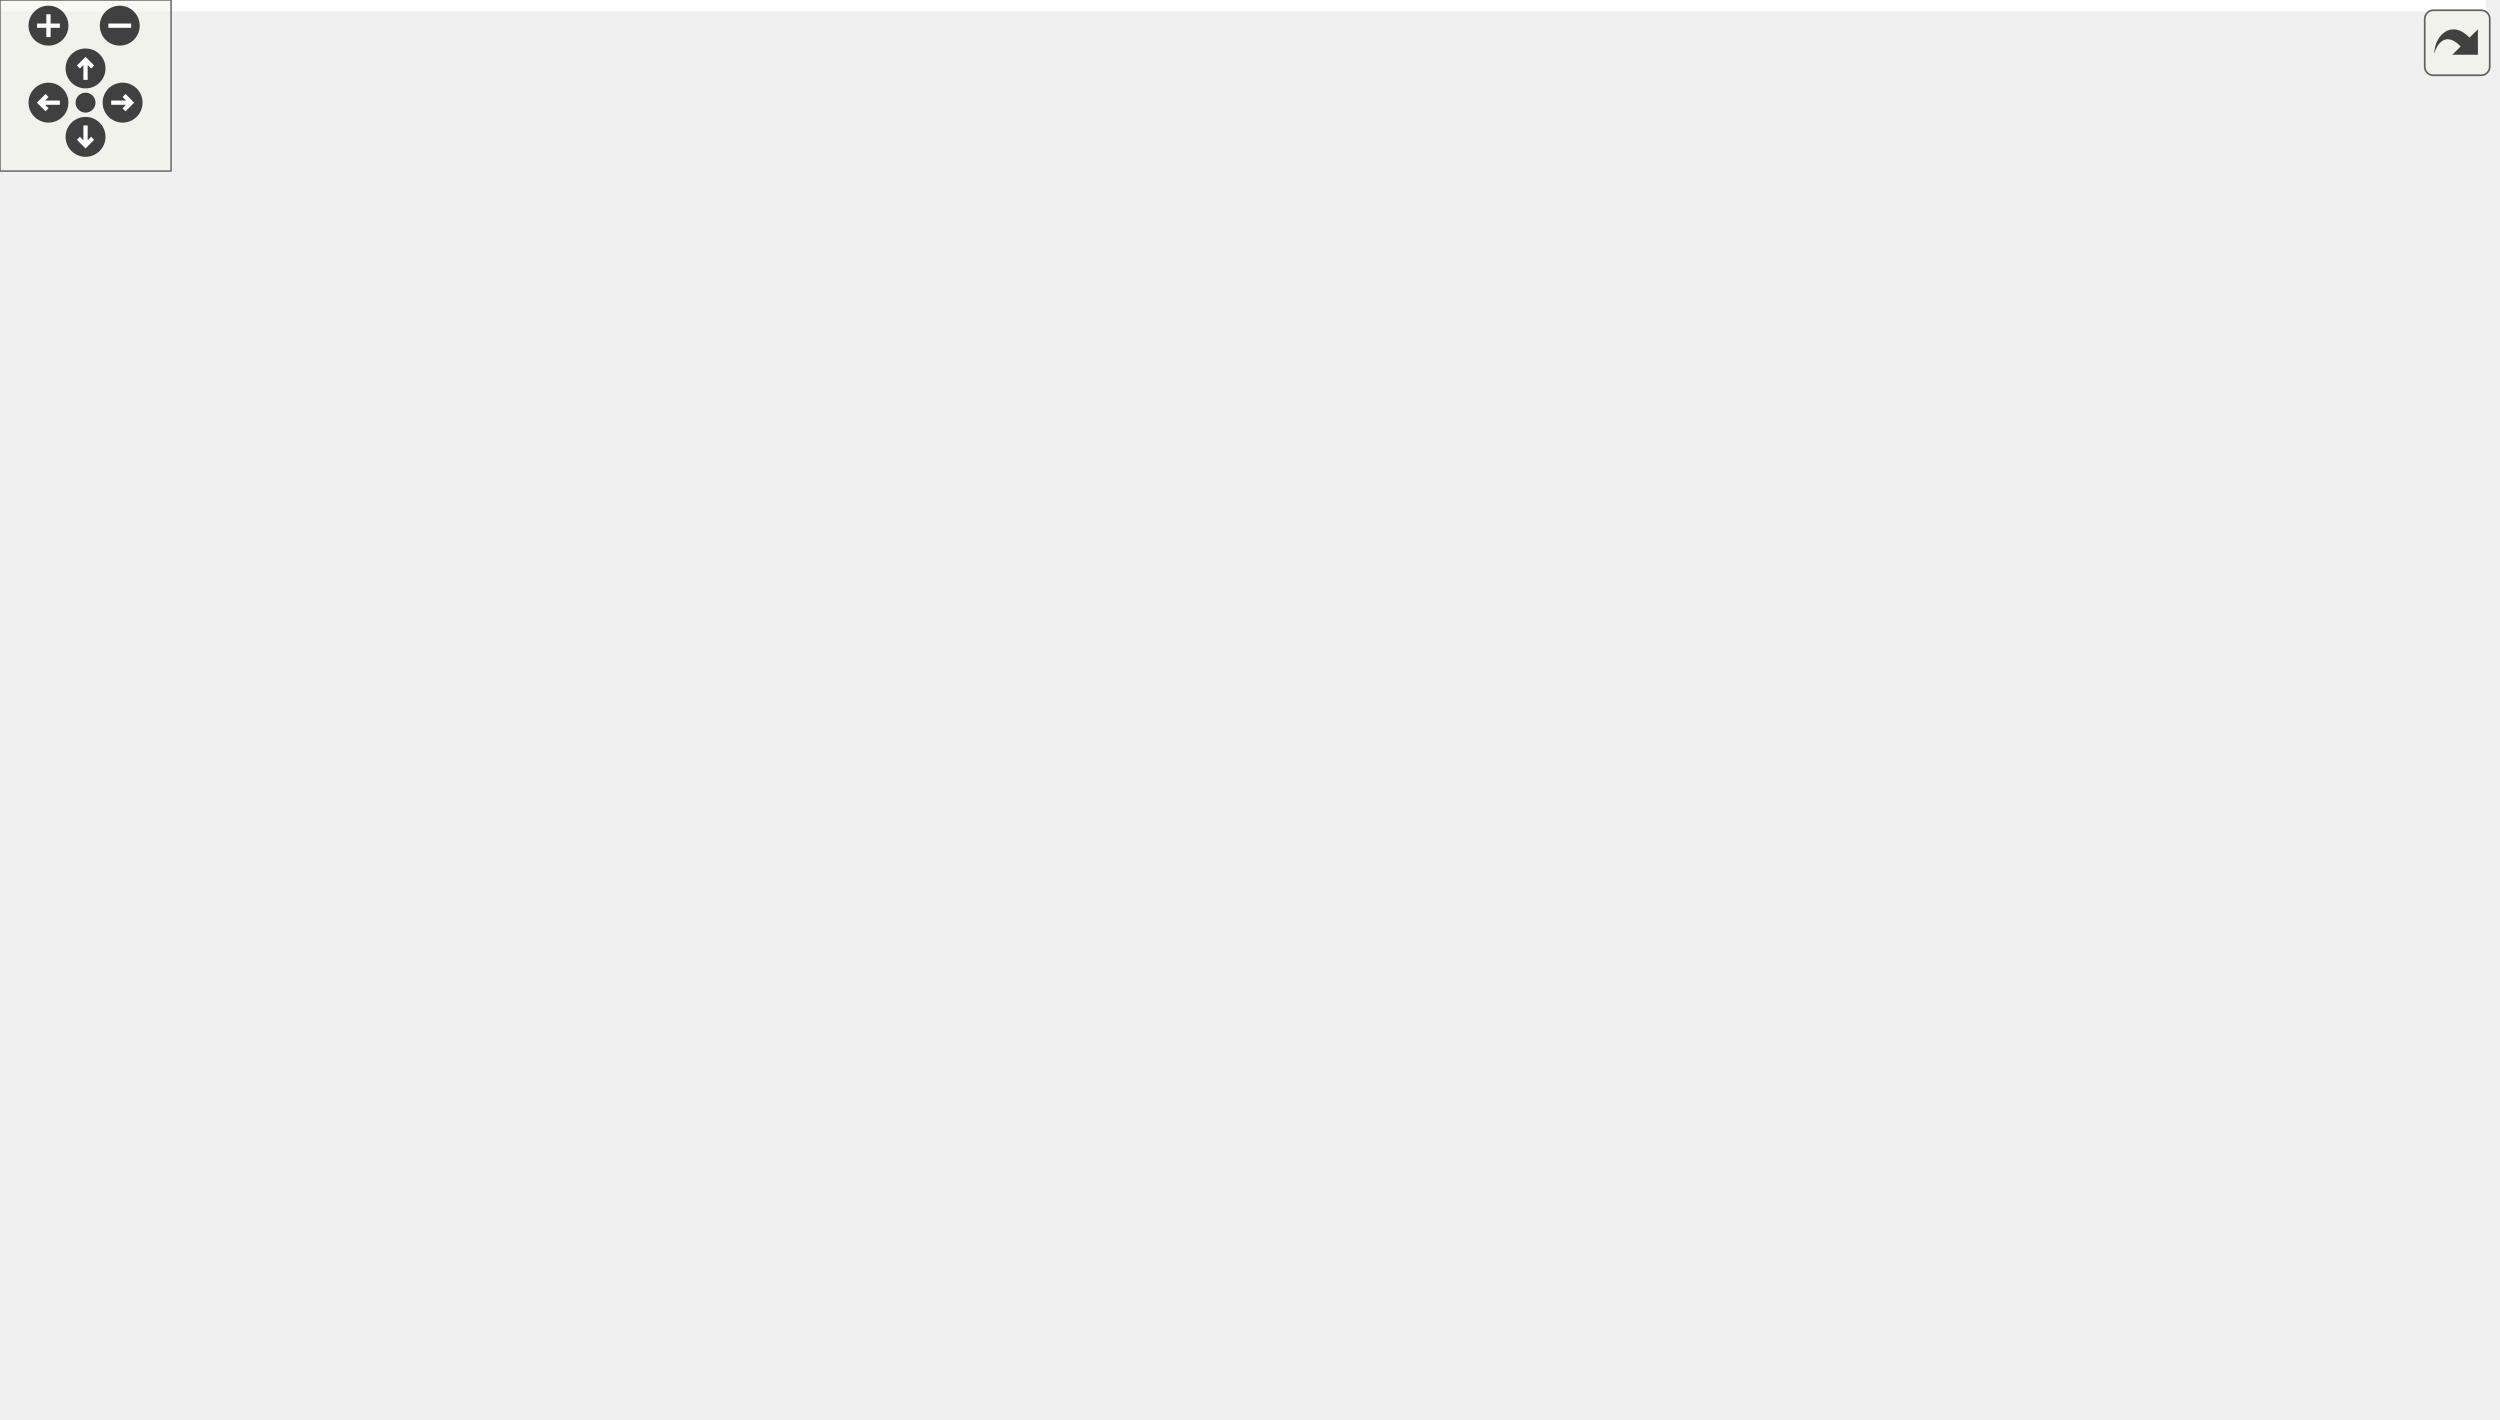
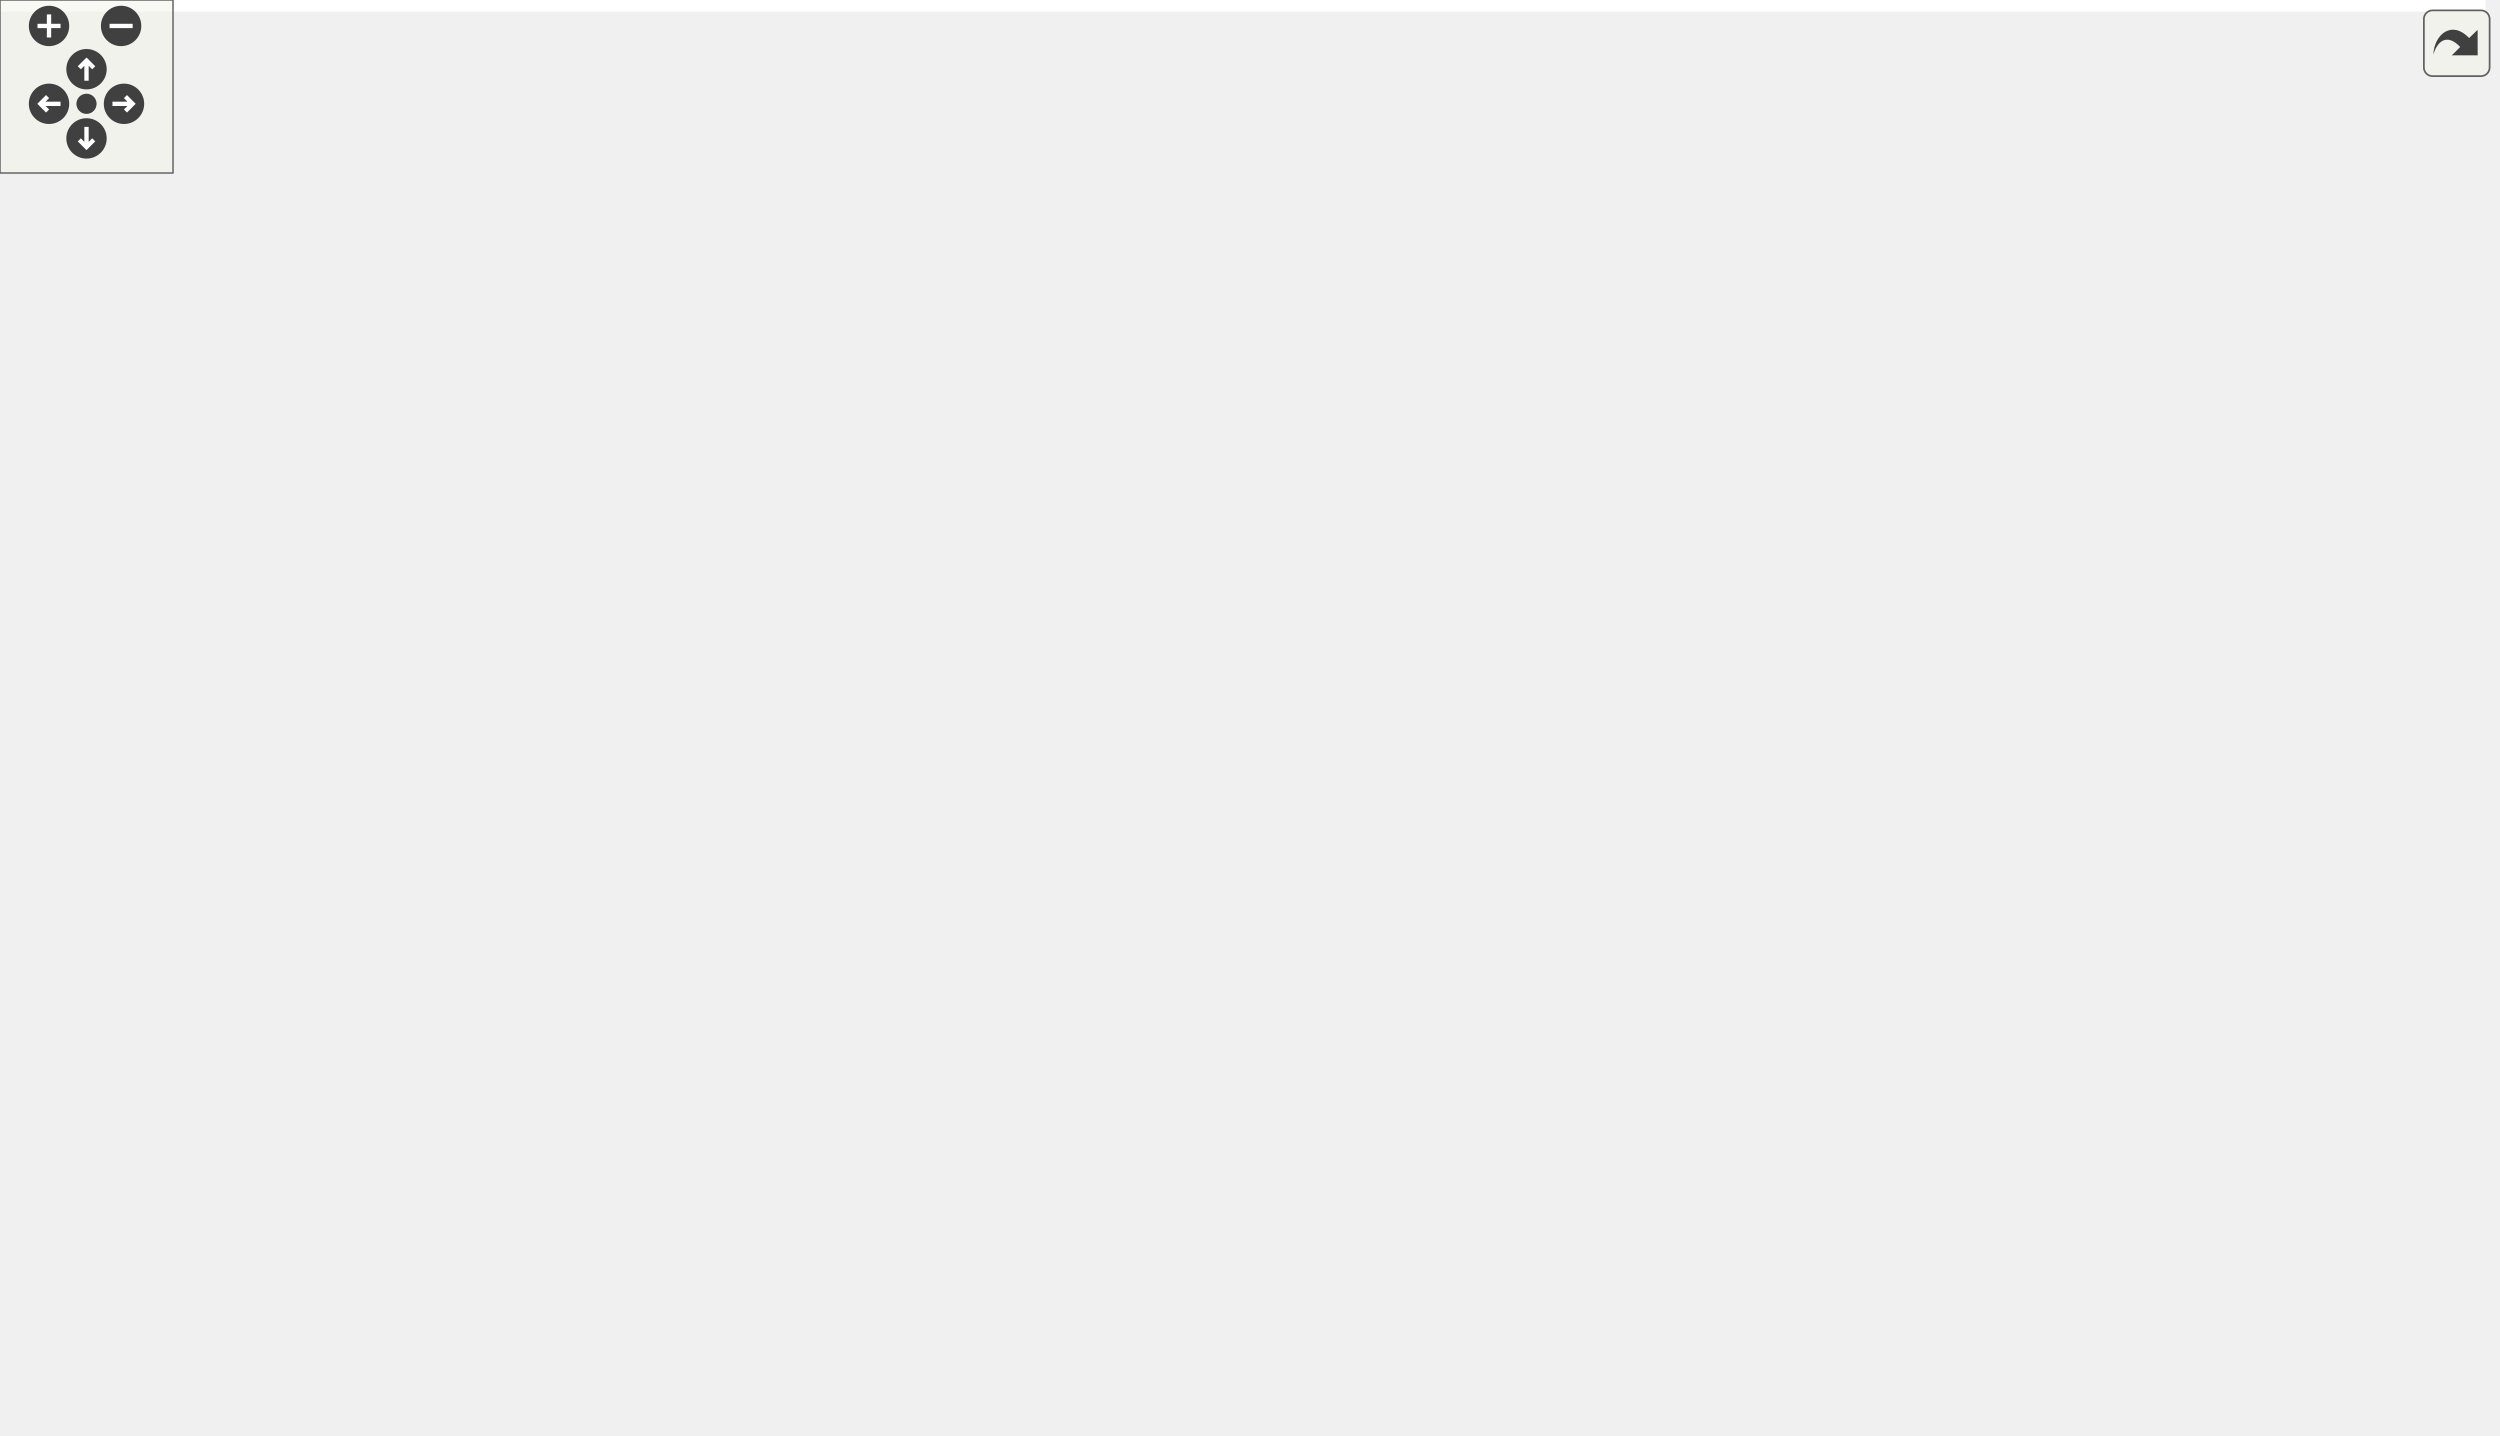
<svg xmlns="http://www.w3.org/2000/svg" xmlns:xlink="http://www.w3.org/1999/xlink" id="main" version="1.1" xml:space="preserve">
  <style type="text/css">
.edge:hover path { stroke: red; }
.edge:hover polygon { stroke: red; fill: red; }
</style>
  <defs>
    <circle id="rim" cx="0" cy="0" r="7" />
    <circle id="rim2" cx="0" cy="0" r="3.5" />
    <g id="zoomPlus">
      <use xlink:href="#rim" fill="#404040">
        <set attributeName="fill" to="#808080" begin="zoomplus.mouseover" end="zoomplus.mouseout" />
      </use>
      <path d="M-4,0h8M0,-4v8" fill="none" stroke="white" stroke-width="1.5" pointer-events="none" />
    </g>
    <g id="zoomMin">
      <use xlink:href="#rim" fill="#404040">
        <set attributeName="fill" to="#808080" begin="zoomminus.mouseover" end="zoomminus.mouseout" />
      </use>
      <path d="M-4,0h8" fill="none" stroke="white" stroke-width="1.5" pointer-events="none" />
    </g>
    <g id="dirArrow">
      <path fill="none" stroke="white" stroke-width="1.5" d="M0,-3.0v7 M-2.5,-0.5L0,-3.0L2.5,-0.5" />
    </g>
    <g id="resetDef">
      <use xlink:href="#rim2" fill="#404040">
        <set attributeName="fill" to="#808080" begin="reset.mouseover" end="reset.mouseout" />
      </use>
    </g>
  </defs>
  <svg id="graph" class="graph">
    <g id="viewport">
-       <polygon fill="#ffffff" stroke="transparent" points="-4,4 -4,-437 871.818,-437 871.818,4 -4,4" />
+       <polygon fill="#ffffff" stroke="transparent" points="-4,4 -4,-437 862,-437 862,4 -4,4" />
      <g id="node1" class="node">
        <g id="a_node1">
          <a xlink:title=" ">
-             <polygon fill="#bfbfbf" stroke="#000000" points="381.818,-402.5 381.818,-432.5 496.818,-432.5 496.818,-402.5 381.818,-402.5" />
-             <text text-anchor="start" x="389.818" y="-420.5" font-family="Helvetica,sans-Serif" font-size="10.00" fill="#000000">src/application_server</text>
-             <text text-anchor="middle" x="439.318" y="-409.5" font-family="Helvetica,sans-Serif" font-size="10.00" fill="#000000">/highlighter.h</text>
+             <polygon fill="#bfbfbf" stroke="#000000" points="524,-402.5 524,-432.5 639,-432.5 639,-402.5 524,-402.5" />
+             <text text-anchor="start" x="532" y="-420.5" font-family="Helvetica,sans-Serif" font-size="10.00" fill="#000000">src/application_server</text>
+             <text text-anchor="middle" x="581.5" y="-409.5" font-family="Helvetica,sans-Serif" font-size="10.00" fill="#000000">/highlighter.h</text>
          </a>
        </g>
      </g>
      <g id="node2" class="node">
        <g id="a_node2">
          <a xlink:href="player_8h.html" target="_top" xlink:title=" ">
-             <polygon fill="#ffffff" stroke="#000000" points="381.818,-335.5 381.818,-365.5 496.818,-365.5 496.818,-335.5 381.818,-335.5" />
-             <text text-anchor="start" x="389.818" y="-353.5" font-family="Helvetica,sans-Serif" font-size="10.00" fill="#000000">src/application_server</text>
-             <text text-anchor="middle" x="439.318" y="-342.5" font-family="Helvetica,sans-Serif" font-size="10.00" fill="#000000">/player.h</text>
+             <polygon fill="#ffffff" stroke="#000000" points="524,-335.5 524,-365.5 639,-365.5 639,-335.5 524,-335.5" />
+             <text text-anchor="start" x="532" y="-353.5" font-family="Helvetica,sans-Serif" font-size="10.00" fill="#000000">src/application_server</text>
+             <text text-anchor="middle" x="581.5" y="-342.5" font-family="Helvetica,sans-Serif" font-size="10.00" fill="#000000">/player.h</text>
          </a>
        </g>
      </g>
      <g id="edge1" class="edge">
-         <path fill="none" stroke="#191970" d="M439.318,-392.025C439.318,-383.128 439.318,-373.429 439.318,-365.643" />
-         <polygon fill="#191970" stroke="#191970" points="435.818,-392.297 439.318,-402.297 442.818,-392.297 435.818,-392.297" />
+         <path fill="none" stroke="#191970" d="M581.5,-392.025C581.5,-383.128 581.5,-373.429 581.5,-365.643" />
+         <polygon fill="#191970" stroke="#191970" points="578,-392.297 581.5,-402.297 585,-392.297 578,-392.297" />
      </g>
      <g id="node3" class="node">
        <g id="a_node3">
          <a xlink:href="scene_8h.html" target="_top" xlink:title=" ">
-             <polygon fill="#ffffff" stroke="#000000" points="295.818,-268.5 295.818,-298.5 410.818,-298.5 410.818,-268.5 295.818,-268.5" />
-             <text text-anchor="start" x="303.818" y="-286.5" font-family="Helvetica,sans-Serif" font-size="10.00" fill="#000000">src/application_server</text>
-             <text text-anchor="middle" x="353.318" y="-275.5" font-family="Helvetica,sans-Serif" font-size="10.00" fill="#000000">/scene.h</text>
-           </a>
-         </g>
-       </g>
-       <g id="edge28" class="edge">
-         <path fill="none" stroke="#191970" d="M402.863,-396.491C391.542,-388.314 380.026,-378.001 372.318,-366 358.975,-345.224 354.962,-316.186 353.78,-298.678" />
-         <polygon fill="#191970" stroke="#191970" points="401.181,-399.58 411.415,-402.32 405.123,-393.796 401.181,-399.58" />
+             <polygon fill="#ffffff" stroke="#000000" points="438,-268.5 438,-298.5 553,-298.5 553,-268.5 438,-268.5" />
+             <text text-anchor="start" x="446" y="-286.5" font-family="Helvetica,sans-Serif" font-size="10.00" fill="#000000">src/application_server</text>
+             <text text-anchor="middle" x="495.5" y="-275.5" font-family="Helvetica,sans-Serif" font-size="10.00" fill="#000000">/scene.h</text>
+           </a>
+         </g>
+       </g>
+       <g id="edge29" class="edge">
+         <path fill="none" stroke="#191970" d="M545.044,-396.491C533.724,-388.314 522.208,-378.001 514.5,-366 501.156,-345.224 497.144,-316.186 495.962,-298.678" />
+         <polygon fill="#191970" stroke="#191970" points="543.362,-399.58 553.597,-402.32 547.304,-393.796 543.362,-399.58" />
      </g>
      <g id="node20" class="node">
        <g id="a_node20">
          <a xlink:href="highlighter_8cpp.html" target="_top" xlink:title=" ">
-             <polygon fill="#ffffff" stroke="#000000" points="514.818,-335.5 514.818,-365.5 629.818,-365.5 629.818,-335.5 514.818,-335.5" />
-             <text text-anchor="start" x="522.818" y="-353.5" font-family="Helvetica,sans-Serif" font-size="10.00" fill="#000000">src/application_server</text>
-             <text text-anchor="middle" x="572.318" y="-342.5" font-family="Helvetica,sans-Serif" font-size="10.00" fill="#000000">/highlighter.cpp</text>
-           </a>
-         </g>
-       </g>
-       <g id="edge29" class="edge">
-         <path fill="none" stroke="#191970" d="M478.2,-397.913C498.583,-387.645 523.176,-375.256 542.11,-365.718" />
-         <polygon fill="#191970" stroke="#191970" points="476.522,-394.839 469.166,-402.464 479.672,-401.091 476.522,-394.839" />
+             <polygon fill="#ffffff" stroke="#000000" points="657,-335.5 657,-365.5 772,-365.5 772,-335.5 657,-335.5" />
+             <text text-anchor="start" x="665" y="-353.5" font-family="Helvetica,sans-Serif" font-size="10.00" fill="#000000">src/application_server</text>
+             <text text-anchor="middle" x="714.5" y="-342.5" font-family="Helvetica,sans-Serif" font-size="10.00" fill="#000000">/highlighter.cpp</text>
+           </a>
+         </g>
+       </g>
+       <g id="edge30" class="edge">
+         <path fill="none" stroke="#191970" d="M620.381,-397.913C640.764,-387.645 665.357,-375.256 684.292,-365.718" />
+         <polygon fill="#191970" stroke="#191970" points="618.704,-394.839 611.348,-402.464 621.853,-401.091 618.704,-394.839" />
      </g>
      <g id="edge2" class="edge">
-         <path fill="none" stroke="#191970" d="M411.804,-329.064C399.088,-319.158 384.287,-307.627 372.756,-298.643" />
-         <polygon fill="#191970" stroke="#191970" points="409.764,-331.912 419.804,-335.297 414.066,-326.39 409.764,-331.912" />
+         <path fill="none" stroke="#191970" d="M553.986,-329.064C541.27,-319.158 526.468,-307.627 514.938,-298.643" />
+         <polygon fill="#191970" stroke="#191970" points="551.946,-331.912 561.985,-335.297 556.248,-326.39 551.946,-331.912" />
      </g>
      <g id="node19" class="node">
        <g id="a_node19">
          <a xlink:href="player_8cpp.html" target="_top" xlink:title=" ">
-             <polygon fill="#ffffff" stroke="#000000" points="428.818,-268.5 428.818,-298.5 543.818,-298.5 543.818,-268.5 428.818,-268.5" />
-             <text text-anchor="start" x="436.818" y="-286.5" font-family="Helvetica,sans-Serif" font-size="10.00" fill="#000000">src/application_server</text>
-             <text text-anchor="middle" x="486.318" y="-275.5" font-family="Helvetica,sans-Serif" font-size="10.00" fill="#000000">/player.cpp</text>
-           </a>
-         </g>
-       </g>
-       <g id="edge27" class="edge">
-         <path fill="none" stroke="#191970" d="M455.76,-327.063C462.375,-317.632 469.814,-307.028 475.696,-298.643" />
-         <polygon fill="#191970" stroke="#191970" points="452.861,-325.1 449.983,-335.297 458.592,-329.12 452.861,-325.1" />
+             <polygon fill="#ffffff" stroke="#000000" points="571,-268.5 571,-298.5 686,-298.5 686,-268.5 571,-268.5" />
+             <text text-anchor="start" x="579" y="-286.5" font-family="Helvetica,sans-Serif" font-size="10.00" fill="#000000">src/application_server</text>
+             <text text-anchor="middle" x="628.5" y="-275.5" font-family="Helvetica,sans-Serif" font-size="10.00" fill="#000000">/player.cpp</text>
+           </a>
+         </g>
+       </g>
+       <g id="edge28" class="edge">
+         <path fill="none" stroke="#191970" d="M597.941,-327.063C604.557,-317.632 611.995,-307.028 617.877,-298.643" />
+         <polygon fill="#191970" stroke="#191970" points="595.043,-325.1 592.165,-335.297 600.773,-329.12 595.043,-325.1" />
      </g>
      <g id="node4" class="node">
        <g id="a_node4">
          <a xlink:href="client_8h.html" target="_top" xlink:title=" ">
-             <polygon fill="#ffffff" stroke="#000000" points="29.818,-134.5 29.818,-164.5 144.818,-164.5 144.818,-134.5 29.818,-134.5" />
-             <text text-anchor="start" x="37.818" y="-152.5" font-family="Helvetica,sans-Serif" font-size="10.00" fill="#000000">src/application_server</text>
-             <text text-anchor="middle" x="87.318" y="-141.5" font-family="Helvetica,sans-Serif" font-size="10.00" fill="#000000">/client.h</text>
+             <polygon fill="#ffffff" stroke="#000000" points="305,-134.5 305,-164.5 420,-164.5 420,-134.5 305,-134.5" />
+             <text text-anchor="start" x="313" y="-152.5" font-family="Helvetica,sans-Serif" font-size="10.00" fill="#000000">src/application_server</text>
+             <text text-anchor="middle" x="362.5" y="-141.5" font-family="Helvetica,sans-Serif" font-size="10.00" fill="#000000">/client.h</text>
          </a>
        </g>
      </g>
      <g id="edge3" class="edge">
-         <path fill="none" stroke="#191970" d="M314.132,-263.759C260.515,-236.749 165.456,-188.863 117.205,-164.556" />
-         <polygon fill="#191970" stroke="#191970" points="312.816,-267.016 323.322,-268.389 315.966,-260.764 312.816,-267.016" />
-       </g>
-       <g id="node7" class="node">
-         <g id="a_node7">
+         <path fill="none" stroke="#191970" d="M473.371,-261.204C446.27,-233.9 401.089,-188.379 377.647,-164.761" />
+         <polygon fill="#191970" stroke="#191970" points="470.973,-263.757 480.502,-268.389 475.941,-258.826 470.973,-263.757" />
+       </g>
+       <g id="node6" class="node">
+         <g id="a_node6">
+           <a xlink:href="gameloop_8h.html" target="_top" xlink:title=" ">
+             <polygon fill="#ffffff" stroke="#000000" points="0,-67.5 0,-97.5 115,-97.5 115,-67.5 0,-67.5" />
+             <text text-anchor="start" x="8" y="-85.5" font-family="Helvetica,sans-Serif" font-size="10.00" fill="#000000">src/application_server</text>
+             <text text-anchor="middle" x="57.5" y="-74.5" font-family="Helvetica,sans-Serif" font-size="10.00" fill="#000000">/gameloop.h</text>
+           </a>
+         </g>
+       </g>
+       <g id="edge19" class="edge">
+         <path fill="none" stroke="#191970" d="M427.772,-272.905C378.07,-264.255 309.277,-250.448 250.5,-232 177.725,-209.159 146.439,-218.93 92.5,-165 73.686,-146.189 64.39,-115.698 60.291,-97.524" />
+         <polygon fill="#191970" stroke="#191970" points="427.315,-276.377 437.763,-274.619 428.498,-269.478 427.315,-276.377" />
+       </g>
+       <g id="node8" class="node">
+         <g id="a_node8">
          <a xlink:href="main_8cpp.html" target="_top" xlink:title=" ">
-             <polygon fill="#ffffff" stroke="#000000" points="381.818,-.5 381.818,-30.5 496.818,-30.5 496.818,-.5 381.818,-.5" />
-             <text text-anchor="start" x="389.818" y="-18.5" font-family="Helvetica,sans-Serif" font-size="10.00" fill="#000000">src/application_server</text>
-             <text text-anchor="middle" x="439.318" y="-7.5" font-family="Helvetica,sans-Serif" font-size="10.00" fill="#000000">/main.cpp</text>
-           </a>
-         </g>
-       </g>
-       <g id="edge20" class="edge">
-         <path fill="none" stroke="#191970" d="M285.701,-269.222C197.534,-249.053 50.916,-209.662 20.318,-165 -4.298,-129.068 -8.54,-99.623 20.318,-67 43.87,-40.376 272.349,-24.529 381.638,-18.414" />
-         <polygon fill="#191970" stroke="#191970" points="285.099,-272.674 295.624,-271.467 286.643,-265.846 285.099,-272.674" />
-       </g>
-       <g id="node9" class="node">
-         <g id="a_node9">
+             <polygon fill="#ffffff" stroke="#000000" points="438,-.5 438,-30.5 553,-30.5 553,-.5 438,-.5" />
+             <text text-anchor="start" x="446" y="-18.5" font-family="Helvetica,sans-Serif" font-size="10.00" fill="#000000">src/application_server</text>
+             <text text-anchor="middle" x="495.5" y="-7.5" font-family="Helvetica,sans-Serif" font-size="10.00" fill="#000000">/main.cpp</text>
+           </a>
+         </g>
+       </g>
+       <g id="edge21" class="edge">
+         <path fill="none" stroke="#191970" d="M513.538,-259.771C529.703,-236.902 552.251,-200.615 561.5,-165 572.448,-122.843 580.605,-106.142 561.5,-67 553.913,-51.457 539.119,-39.236 525.457,-30.608" />
+         <polygon fill="#191970" stroke="#191970" points="510.511,-257.983 507.483,-268.136 516.182,-262.087 510.511,-257.983" />
+       </g>
+       <g id="node11" class="node">
+         <g id="a_node11">
          <a xlink:href="view_8h.html" target="_top" xlink:title=" ">
-             <polygon fill="#ffffff" stroke="#000000" points="295.818,-201.5 295.818,-231.5 410.818,-231.5 410.818,-201.5 295.818,-201.5" />
-             <text text-anchor="start" x="303.818" y="-219.5" font-family="Helvetica,sans-Serif" font-size="10.00" fill="#000000">src/application_server</text>
-             <text text-anchor="middle" x="353.318" y="-208.5" font-family="Helvetica,sans-Serif" font-size="10.00" fill="#000000">/view.h</text>
-           </a>
-         </g>
-       </g>
-       <g id="edge8" class="edge">
-         <path fill="none" stroke="#191970" d="M353.318,-258.025C353.318,-249.128 353.318,-239.429 353.318,-231.643" />
-         <polygon fill="#191970" stroke="#191970" points="349.818,-258.297 353.318,-268.297 356.818,-258.297 349.818,-258.297" />
-       </g>
-       <g id="node10" class="node">
-         <g id="a_node10">
-           <a xlink:href="gameloop_8h.html" target="_top" xlink:title=" ">
-             <polygon fill="#ffffff" stroke="#000000" points="467.818,-134.5 467.818,-164.5 582.818,-164.5 582.818,-134.5 467.818,-134.5" />
-             <text text-anchor="start" x="475.818" y="-152.5" font-family="Helvetica,sans-Serif" font-size="10.00" fill="#000000">src/application_server</text>
-             <text text-anchor="middle" x="525.318" y="-141.5" font-family="Helvetica,sans-Serif" font-size="10.00" fill="#000000">/gameloop.h</text>
-           </a>
-         </g>
-       </g>
-       <g id="edge18" class="edge">
-         <path fill="none" stroke="#191970" d="M380.623,-262.228C415.607,-234.973 475.374,-188.41 505.993,-164.556" />
-         <polygon fill="#191970" stroke="#191970" points="378.452,-259.482 372.715,-268.389 382.754,-265.004 378.452,-259.482" />
+             <polygon fill="#ffffff" stroke="#000000" points="260,-201.5 260,-231.5 375,-231.5 375,-201.5 260,-201.5" />
+             <text text-anchor="start" x="268" y="-219.5" font-family="Helvetica,sans-Serif" font-size="10.00" fill="#000000">src/application_server</text>
+             <text text-anchor="middle" x="317.5" y="-208.5" font-family="Helvetica,sans-Serif" font-size="10.00" fill="#000000">/view.h</text>
+           </a>
+         </g>
+       </g>
+       <g id="edge11" class="edge">
+         <path fill="none" stroke="#191970" d="M445.992,-264.865C418.129,-254.377 383.789,-241.452 357.621,-231.602" />
+         <polygon fill="#191970" stroke="#191970" points="444.961,-268.217 455.553,-268.464 447.427,-261.665 444.961,-268.217" />
      </g>
      <g id="node12" class="node">
        <g id="a_node12">
          <a xlink:href="menubar_8h.html" target="_top" xlink:title=" ">
-             <polygon fill="#ffffff" stroke="#000000" points="162.818,-134.5 162.818,-164.5 277.818,-164.5 277.818,-134.5 162.818,-134.5" />
-             <text text-anchor="start" x="170.818" y="-152.5" font-family="Helvetica,sans-Serif" font-size="10.00" fill="#000000">src/application_server</text>
-             <text text-anchor="middle" x="220.318" y="-141.5" font-family="Helvetica,sans-Serif" font-size="10.00" fill="#000000">/menubar.h</text>
-           </a>
-         </g>
-       </g>
-       <g id="edge19" class="edge">
-         <path fill="none" stroke="#191970" d="M322.505,-262.246C310.668,-253.472 297.36,-242.829 286.318,-232 264.45,-210.551 243.026,-181.978 230.774,-164.704" />
-         <polygon fill="#191970" stroke="#191970" points="320.663,-265.234 330.81,-268.281 324.777,-259.571 320.663,-265.234" />
+             <polygon fill="#ffffff" stroke="#000000" points="438,-134.5 438,-164.5 553,-164.5 553,-134.5 438,-134.5" />
+             <text text-anchor="start" x="446" y="-152.5" font-family="Helvetica,sans-Serif" font-size="10.00" fill="#000000">src/application_server</text>
+             <text text-anchor="middle" x="495.5" y="-141.5" font-family="Helvetica,sans-Serif" font-size="10.00" fill="#000000">/menubar.h</text>
+           </a>
+         </g>
+       </g>
+       <g id="edge20" class="edge">
+         <path fill="none" stroke="#191970" d="M495.5,-258.341C495.5,-230.813 495.5,-187.571 495.5,-164.761" />
+         <polygon fill="#191970" stroke="#191970" points="492,-258.389 495.5,-268.389 499,-258.389 492,-258.389" />
      </g>
      <g id="node14" class="node">
        <g id="a_node14">
          <a xlink:href="minimap_8h.html" target="_top" xlink:title=" ">
-             <polygon fill="#ffffff" stroke="#000000" points="564.818,-201.5 564.818,-231.5 679.818,-231.5 679.818,-201.5 564.818,-201.5" />
-             <text text-anchor="start" x="572.818" y="-219.5" font-family="Helvetica,sans-Serif" font-size="10.00" fill="#000000">src/application_server</text>
-             <text text-anchor="middle" x="622.318" y="-208.5" font-family="Helvetica,sans-Serif" font-size="10.00" fill="#000000">/minimap.h</text>
-           </a>
-         </g>
-       </g>
-       <g id="edge21" class="edge">
-         <path fill="none" stroke="#191970" d="M420.848,-266.68C465.175,-255.64 522.534,-241.353 564.707,-230.849" />
-         <polygon fill="#191970" stroke="#191970" points="419.883,-263.314 411.026,-269.127 421.575,-270.106 419.883,-263.314" />
+             <polygon fill="#ffffff" stroke="#000000" points="610,-201.5 610,-231.5 725,-231.5 725,-201.5 610,-201.5" />
+             <text text-anchor="start" x="618" y="-219.5" font-family="Helvetica,sans-Serif" font-size="10.00" fill="#000000">src/application_server</text>
+             <text text-anchor="middle" x="667.5" y="-208.5" font-family="Helvetica,sans-Serif" font-size="10.00" fill="#000000">/minimap.h</text>
+           </a>
+         </g>
+       </g>
+       <g id="edge22" class="edge">
+         <path fill="none" stroke="#191970" d="M543.692,-264.728C570.552,-254.264 603.556,-241.408 628.731,-231.602" />
+         <polygon fill="#191970" stroke="#191970" points="542.148,-261.573 534.1,-268.464 544.689,-268.095 542.148,-261.573" />
      </g>
      <g id="node18" class="node">
        <g id="a_node18">
          <a xlink:href="scene_8cpp.html" target="_top" xlink:title=" ">
-             <polygon fill="#ffffff" stroke="#000000" points="697.818,-201.5 697.818,-231.5 812.818,-231.5 812.818,-201.5 697.818,-201.5" />
-             <text text-anchor="start" x="705.818" y="-219.5" font-family="Helvetica,sans-Serif" font-size="10.00" fill="#000000">src/application_server</text>
-             <text text-anchor="middle" x="755.318" y="-208.5" font-family="Helvetica,sans-Serif" font-size="10.00" fill="#000000">/scene.cpp</text>
-           </a>
-         </g>
-       </g>
-       <g id="edge26" class="edge">
-         <path fill="none" stroke="#191970" d="M420.701,-267.85C539.683,-246.557 572.779,-253.048 688.318,-232 691.372,-231.444 694.497,-230.84 697.647,-230.206" />
-         <polygon fill="#191970" stroke="#191970" points="420.055,-264.41 410.842,-269.642 421.307,-271.297 420.055,-264.41" />
+             <polygon fill="#ffffff" stroke="#000000" points="743,-201.5 743,-231.5 858,-231.5 858,-201.5 743,-201.5" />
+             <text text-anchor="start" x="751" y="-219.5" font-family="Helvetica,sans-Serif" font-size="10.00" fill="#000000">src/application_server</text>
+             <text text-anchor="middle" x="800.5" y="-208.5" font-family="Helvetica,sans-Serif" font-size="10.00" fill="#000000">/scene.cpp</text>
+           </a>
+         </g>
+       </g>
+       <g id="edge27" class="edge">
+         <path fill="none" stroke="#191970" d="M563.172,-267.657C639.438,-250.86 660.356,-248.113 733.5,-232 736.532,-231.332 739.638,-230.64 742.774,-229.936" />
+         <polygon fill="#191970" stroke="#191970" points="562.082,-264.314 553.074,-269.892 563.594,-271.149 562.082,-264.314" />
      </g>
      <g id="node5" class="node">
        <g id="a_node5">
          <a xlink:href="client_8cpp.html" target="_top" xlink:title=" ">
-             <polygon fill="#ffffff" stroke="#000000" points="29.818,-67.5 29.818,-97.5 144.818,-97.5 144.818,-67.5 29.818,-67.5" />
-             <text text-anchor="start" x="37.818" y="-85.5" font-family="Helvetica,sans-Serif" font-size="10.00" fill="#000000">src/application_server</text>
-             <text text-anchor="middle" x="87.318" y="-74.5" font-family="Helvetica,sans-Serif" font-size="10.00" fill="#000000">/client.cpp</text>
+             <polygon fill="#ffffff" stroke="#000000" points="172,-67.5 172,-97.5 287,-97.5 287,-67.5 172,-67.5" />
+             <text text-anchor="start" x="180" y="-85.5" font-family="Helvetica,sans-Serif" font-size="10.00" fill="#000000">src/application_server</text>
+             <text text-anchor="middle" x="229.5" y="-74.5" font-family="Helvetica,sans-Serif" font-size="10.00" fill="#000000">/client.cpp</text>
          </a>
        </g>
      </g>
      <g id="edge4" class="edge">
-         <path fill="none" stroke="#191970" d="M87.318,-124.025C87.318,-115.128 87.318,-105.429 87.318,-97.643" />
-         <polygon fill="#191970" stroke="#191970" points="83.819,-124.297 87.318,-134.297 90.819,-124.297 83.819,-124.297" />
-       </g>
-       <g id="node6" class="node">
-         <g id="a_node6">
+         <path fill="none" stroke="#191970" d="M323.619,-129.913C303.236,-119.645 278.643,-107.256 259.708,-97.718" />
+         <polygon fill="#191970" stroke="#191970" points="322.147,-133.091 332.652,-134.464 325.296,-126.839 322.147,-133.091" />
+       </g>
+       <g id="edge5" class="edge">
+         <path fill="none" stroke="#191970" d="M294.824,-133.865C227.466,-118.827 161.23,-104.569 115.262,-94.758" />
+         <polygon fill="#191970" stroke="#191970" points="294.245,-137.322 304.768,-136.089 295.773,-130.491 294.245,-137.322" />
+       </g>
+       <g id="node9" class="node">
+         <g id="a_node9">
          <a xlink:href="main_8h.html" target="_top" xlink:title=" ">
-             <polygon fill="#ffffff" stroke="#000000" points="162.818,-67.5 162.818,-97.5 277.818,-97.5 277.818,-67.5 162.818,-67.5" />
-             <text text-anchor="start" x="170.818" y="-85.5" font-family="Helvetica,sans-Serif" font-size="10.00" fill="#000000">src/application_server</text>
-             <text text-anchor="middle" x="220.318" y="-74.5" font-family="Helvetica,sans-Serif" font-size="10.00" fill="#000000">/main.h</text>
-           </a>
-         </g>
-       </g>
-       <g id="edge5" class="edge">
-         <path fill="none" stroke="#191970" d="M126.2,-129.913C146.583,-119.645 171.176,-107.256 190.11,-97.718" />
-         <polygon fill="#191970" stroke="#191970" points="124.522,-126.839 117.166,-134.464 127.672,-133.091 124.522,-126.839" />
-       </g>
-       <g id="node8" class="node">
-         <g id="a_node8">
+             <polygon fill="#ffffff" stroke="#000000" points="438,-67.5 438,-97.5 553,-97.5 553,-67.5 438,-67.5" />
+             <text text-anchor="start" x="446" y="-85.5" font-family="Helvetica,sans-Serif" font-size="10.00" fill="#000000">src/application_server</text>
+             <text text-anchor="middle" x="495.5" y="-74.5" font-family="Helvetica,sans-Serif" font-size="10.00" fill="#000000">/main.h</text>
+           </a>
+         </g>
+       </g>
+       <g id="edge8" class="edge">
+         <path fill="none" stroke="#191970" d="M401.381,-129.913C421.764,-119.645 446.357,-107.256 465.292,-97.718" />
+         <polygon fill="#191970" stroke="#191970" points="399.704,-126.839 392.348,-134.464 402.853,-133.091 399.704,-126.839" />
+       </g>
+       <g id="node10" class="node">
+         <g id="a_node10">
          <a xlink:href="menubar_8cpp.html" target="_top" xlink:title=" ">
-             <polygon fill="#ffffff" stroke="#000000" points="295.818,-67.5 295.818,-97.5 410.818,-97.5 410.818,-67.5 295.818,-67.5" />
-             <text text-anchor="start" x="303.818" y="-85.5" font-family="Helvetica,sans-Serif" font-size="10.00" fill="#000000">src/application_server</text>
-             <text text-anchor="middle" x="353.318" y="-74.5" font-family="Helvetica,sans-Serif" font-size="10.00" fill="#000000">/menubar.cpp</text>
-           </a>
-         </g>
+             <polygon fill="#ffffff" stroke="#000000" points="305,-67.5 305,-97.5 420,-97.5 420,-67.5 305,-67.5" />
+             <text text-anchor="start" x="313" y="-85.5" font-family="Helvetica,sans-Serif" font-size="10.00" fill="#000000">src/application_server</text>
+             <text text-anchor="middle" x="362.5" y="-74.5" font-family="Helvetica,sans-Serif" font-size="10.00" fill="#000000">/menubar.cpp</text>
+           </a>
+         </g>
+       </g>
+       <g id="edge10" class="edge">
+         <path fill="none" stroke="#191970" d="M362.5,-124.025C362.5,-115.128 362.5,-105.429 362.5,-97.643" />
+         <polygon fill="#191970" stroke="#191970" points="359,-124.297 362.5,-134.297 366,-124.297 359,-124.297" />
+       </g>
+       <g id="node7" class="node">
+         <g id="a_node7">
+           <a xlink:href="gameloop_8cpp.html" target="_top" xlink:title=" ">
+             <polygon fill="#ffffff" stroke="#000000" points="0,-.5 0,-30.5 115,-30.5 115,-.5 0,-.5" />
+             <text text-anchor="start" x="8" y="-18.5" font-family="Helvetica,sans-Serif" font-size="10.00" fill="#000000">src/application_server</text>
+             <text text-anchor="middle" x="57.5" y="-7.5" font-family="Helvetica,sans-Serif" font-size="10.00" fill="#000000">/gameloop.cpp</text>
+           </a>
+         </g>
+       </g>
+       <g id="edge6" class="edge">
+         <path fill="none" stroke="#191970" d="M57.5,-57.025C57.5,-48.128 57.5,-38.429 57.5,-30.643" />
+         <polygon fill="#191970" stroke="#191970" points="54,-57.297 57.5,-67.297 61,-57.297 54,-57.297" />
      </g>
      <g id="edge7" class="edge">
-         <path fill="none" stroke="#191970" d="M154.961,-132.462C198.45,-121.508 254.346,-107.429 295.713,-97.01" />
-         <polygon fill="#191970" stroke="#191970" points="153.879,-129.125 145.036,-134.962 155.589,-135.913 153.879,-129.125" />
-       </g>
-       <g id="edge6" class="edge">
-         <path fill="none" stroke="#191970" d="M279.441,-64.412C314.031,-53.83 357.198,-40.623 389.956,-30.602" />
-         <polygon fill="#191970" stroke="#191970" points="278.005,-61.191 269.466,-67.464 280.053,-67.885 278.005,-61.191" />
+         <path fill="none" stroke="#191970" d="M125.091,-67.8C126.573,-67.526 128.044,-67.259 129.5,-67 238.007,-47.712 365.658,-31.124 437.926,-22.295" />
+         <polygon fill="#191970" stroke="#191970" points="124.359,-64.376 115.196,-69.696 125.676,-71.251 124.359,-64.376" />
      </g>
      <g id="edge9" class="edge">
-         <path fill="none" stroke="#191970" d="M285.676,-199.462C242.187,-188.508 186.29,-174.429 144.924,-164.01" />
-         <polygon fill="#191970" stroke="#191970" points="285.048,-202.913 295.6,-201.962 286.758,-196.125 285.048,-202.913" />
-       </g>
-       <g id="edge16" class="edge">
-         <path fill="none" stroke="#191970" d="M390.157,-195.586C401.265,-187.463 412.348,-177.157 419.318,-165 444.326,-121.383 443.072,-59.098 440.882,-30.681" />
-         <polygon fill="#191970" stroke="#191970" points="387.993,-192.826 381.725,-201.368 391.952,-198.599 387.993,-192.826" />
-       </g>
-       <g id="edge10" class="edge">
-         <path fill="none" stroke="#191970" d="M401.511,-197.727C428.371,-187.264 461.374,-174.408 486.55,-164.602" />
-         <polygon fill="#191970" stroke="#191970" points="399.966,-194.573 391.919,-201.464 402.507,-201.095 399.966,-194.573" />
+         <path fill="none" stroke="#191970" d="M495.5,-57.025C495.5,-48.128 495.5,-38.429 495.5,-30.643" />
+         <polygon fill="#191970" stroke="#191970" points="492,-57.297 495.5,-67.297 499,-57.297 492,-57.297" />
+       </g>
+       <g id="edge12" class="edge">
+         <path fill="none" stroke="#191970" d="M333.436,-192.774C339.721,-183.415 346.755,-172.942 352.329,-164.643" />
+         <polygon fill="#191970" stroke="#191970" points="330.381,-191.044 327.711,-201.297 336.192,-194.947 330.381,-191.044" />
      </g>
      <g id="edge13" class="edge">
-         <path fill="none" stroke="#191970" d="M314.437,-196.913C294.054,-186.645 269.461,-174.256 250.527,-164.718" />
-         <polygon fill="#191970" stroke="#191970" points="312.965,-200.091 323.471,-201.464 316.115,-193.839 312.965,-200.091" />
+         <path fill="none" stroke="#191970" d="M249.846,-207.794C212.225,-200.629 165.815,-187.784 129.5,-165 101.802,-147.623 78.821,-116.354 66.722,-97.705" />
+         <polygon fill="#191970" stroke="#191970" points="249.244,-211.241 259.708,-209.581 250.493,-204.354 249.244,-211.241" />
+       </g>
+       <g id="edge17" class="edge">
+         <path fill="none" stroke="#191970" d="M249.95,-202.291C213.302,-193.065 173.314,-179.988 162.5,-165 137.016,-129.678 134.153,-100.068 162.5,-67 180.157,-46.403 347.07,-28.615 437.663,-20.38" />
+         <polygon fill="#191970" stroke="#191970" points="249.127,-205.693 259.672,-204.671 250.791,-198.893 249.127,-205.693" />
+       </g>
+       <g id="edge14" class="edge">
+         <path fill="none" stroke="#191970" d="M367.008,-197.865C394.871,-187.377 429.211,-174.452 455.379,-164.602" />
+         <polygon fill="#191970" stroke="#191970" points="365.573,-194.665 357.447,-201.464 368.039,-201.217 365.573,-194.665" />
      </g>
      <g id="node13" class="node">
        <g id="a_node13">
          <a xlink:href="view_8cpp.html" target="_top" xlink:title=" ">
-             <polygon fill="#ffffff" stroke="#000000" points="295.818,-134.5 295.818,-164.5 410.818,-164.5 410.818,-134.5 295.818,-134.5" />
-             <text text-anchor="start" x="303.818" y="-152.5" font-family="Helvetica,sans-Serif" font-size="10.00" fill="#000000">src/application_server</text>
-             <text text-anchor="middle" x="353.318" y="-141.5" font-family="Helvetica,sans-Serif" font-size="10.00" fill="#000000">/view.cpp</text>
-           </a>
-         </g>
-       </g>
-       <g id="edge17" class="edge">
-         <path fill="none" stroke="#191970" d="M353.318,-191.025C353.318,-182.128 353.318,-172.429 353.318,-164.643" />
-         <polygon fill="#191970" stroke="#191970" points="349.818,-191.297 353.318,-201.297 356.818,-191.297 349.818,-191.297" />
-       </g>
-       <g id="edge12" class="edge">
-         <path fill="none" stroke="#191970" d="M510.1,-125.788C492.491,-98.35 464.011,-53.975 449.113,-30.761" />
-         <polygon fill="#191970" stroke="#191970" points="507.274,-127.864 515.62,-134.389 513.165,-124.083 507.274,-127.864" />
-       </g>
-       <g id="node11" class="node">
-         <g id="a_node11">
-           <a xlink:href="gameloop_8cpp.html" target="_top" xlink:title=" ">
-             <polygon fill="#ffffff" stroke="#000000" points="505.818,-67.5 505.818,-97.5 620.818,-97.5 620.818,-67.5 505.818,-67.5" />
-             <text text-anchor="start" x="513.818" y="-85.5" font-family="Helvetica,sans-Serif" font-size="10.00" fill="#000000">src/application_server</text>
-             <text text-anchor="middle" x="563.318" y="-74.5" font-family="Helvetica,sans-Serif" font-size="10.00" fill="#000000">/gameloop.cpp</text>
-           </a>
-         </g>
-       </g>
-       <g id="edge11" class="edge">
-         <path fill="none" stroke="#191970" d="M538.94,-125.484C544.205,-116.2 550.071,-105.856 554.73,-97.643" />
-         <polygon fill="#191970" stroke="#191970" points="535.83,-123.872 533.941,-134.297 541.919,-127.325 535.83,-123.872" />
-       </g>
-       <g id="edge14" class="edge">
-         <path fill="none" stroke="#191970" d="M220.318,-124.025C220.318,-115.128 220.318,-105.429 220.318,-97.643" />
-         <polygon fill="#191970" stroke="#191970" points="216.819,-124.297 220.318,-134.297 223.819,-124.297 216.819,-124.297" />
+             <polygon fill="#ffffff" stroke="#000000" points="172,-134.5 172,-164.5 287,-164.5 287,-134.5 172,-134.5" />
+             <text text-anchor="start" x="180" y="-152.5" font-family="Helvetica,sans-Serif" font-size="10.00" fill="#000000">src/application_server</text>
+             <text text-anchor="middle" x="229.5" y="-141.5" font-family="Helvetica,sans-Serif" font-size="10.00" fill="#000000">/view.cpp</text>
+           </a>
+         </g>
+       </g>
+       <g id="edge18" class="edge">
+         <path fill="none" stroke="#191970" d="M289.346,-195.064C276.334,-185.158 261.189,-173.626 249.389,-164.643" />
+         <polygon fill="#191970" stroke="#191970" points="287.455,-198.024 297.531,-201.297 291.695,-192.454 287.455,-198.024" />
      </g>
      <g id="edge15" class="edge">
-         <path fill="none" stroke="#191970" d="M259.2,-129.913C279.583,-119.645 304.176,-107.256 323.11,-97.718" />
-         <polygon fill="#191970" stroke="#191970" points="257.522,-126.839 250.166,-134.464 260.672,-133.091 257.522,-126.839" />
+         <path fill="none" stroke="#191970" d="M495.5,-124.025C495.5,-115.128 495.5,-105.429 495.5,-97.643" />
+         <polygon fill="#191970" stroke="#191970" points="492,-124.297 495.5,-134.297 499,-124.297 492,-124.297" />
+       </g>
+       <g id="edge16" class="edge">
+         <path fill="none" stroke="#191970" d="M456.619,-129.913C436.236,-119.645 411.643,-107.256 392.708,-97.718" />
+         <polygon fill="#191970" stroke="#191970" points="455.147,-133.091 465.652,-134.464 458.296,-126.839 455.147,-133.091" />
      </g>
      <g id="node15" class="node">
        <g id="a_node15">
          <a xlink:href="sidepanel_8h.html" target="_top" xlink:title=" ">
-             <polygon fill="#ffffff" stroke="#000000" points="619.818,-134.5 619.818,-164.5 734.818,-164.5 734.818,-134.5 619.818,-134.5" />
-             <text text-anchor="start" x="627.818" y="-152.5" font-family="Helvetica,sans-Serif" font-size="10.00" fill="#000000">src/application_server</text>
-             <text text-anchor="middle" x="677.318" y="-141.5" font-family="Helvetica,sans-Serif" font-size="10.00" fill="#000000">/sidepanel.h</text>
-           </a>
-         </g>
-       </g>
-       <g id="edge22" class="edge">
-         <path fill="none" stroke="#191970" d="M641.321,-193.351C649.122,-183.848 657.934,-173.113 664.888,-164.643" />
-         <polygon fill="#191970" stroke="#191970" points="638.438,-191.347 634.799,-201.297 643.849,-195.788 638.438,-191.347" />
+             <polygon fill="#ffffff" stroke="#000000" points="743,-134.5 743,-164.5 858,-164.5 858,-134.5 743,-134.5" />
+             <text text-anchor="start" x="751" y="-152.5" font-family="Helvetica,sans-Serif" font-size="10.00" fill="#000000">src/application_server</text>
+             <text text-anchor="middle" x="800.5" y="-141.5" font-family="Helvetica,sans-Serif" font-size="10.00" fill="#000000">/sidepanel.h</text>
+           </a>
+         </g>
+       </g>
+       <g id="edge23" class="edge">
+         <path fill="none" stroke="#191970" d="M706.381,-196.913C726.764,-186.645 751.357,-174.256 770.292,-164.718" />
+         <polygon fill="#191970" stroke="#191970" points="704.704,-193.839 697.348,-201.464 707.853,-200.091 704.704,-193.839" />
      </g>
      <g id="node17" class="node">
        <g id="a_node17">
          <a xlink:href="minimap_8cpp.html" target="_top" xlink:title=" ">
-             <polygon fill="#ffffff" stroke="#000000" points="752.818,-134.5 752.818,-164.5 867.818,-164.5 867.818,-134.5 752.818,-134.5" />
-             <text text-anchor="start" x="760.818" y="-152.5" font-family="Helvetica,sans-Serif" font-size="10.00" fill="#000000">src/application_server</text>
-             <text text-anchor="middle" x="810.318" y="-141.5" font-family="Helvetica,sans-Serif" font-size="10.00" fill="#000000">/minimap.cpp</text>
-           </a>
-         </g>
-       </g>
-       <g id="edge25" class="edge">
-         <path fill="none" stroke="#191970" d="M674.222,-198.002C703.719,-187.49 740.185,-174.494 767.943,-164.602" />
-         <polygon fill="#191970" stroke="#191970" points="672.754,-194.81 664.509,-201.464 675.104,-201.404 672.754,-194.81" />
-       </g>
-       <g id="edge23" class="edge">
-         <path fill="none" stroke="#191970" d="M721.949,-129.738C752.048,-113.694 782.978,-90.032 763.318,-67 746.262,-47.019 585.501,-29.089 497.031,-20.632" />
-         <polygon fill="#191970" stroke="#191970" points="720.007,-126.8 712.691,-134.463 723.189,-133.034 720.007,-126.8" />
+             <polygon fill="#ffffff" stroke="#000000" points="610,-134.5 610,-164.5 725,-164.5 725,-134.5 610,-134.5" />
+             <text text-anchor="start" x="618" y="-152.5" font-family="Helvetica,sans-Serif" font-size="10.00" fill="#000000">src/application_server</text>
+             <text text-anchor="middle" x="667.5" y="-141.5" font-family="Helvetica,sans-Serif" font-size="10.00" fill="#000000">/minimap.cpp</text>
+           </a>
+         </g>
+       </g>
+       <g id="edge26" class="edge">
+         <path fill="none" stroke="#191970" d="M667.5,-191.025C667.5,-182.128 667.5,-172.429 667.5,-164.643" />
+         <polygon fill="#191970" stroke="#191970" points="664,-191.297 667.5,-201.297 671,-191.297 664,-191.297" />
+       </g>
+       <g id="edge24" class="edge">
+         <path fill="none" stroke="#191970" d="M756.708,-130.26C695.446,-103.345 585.438,-55.014 529.769,-30.556" />
+         <polygon fill="#191970" stroke="#191970" points="755.542,-133.571 766.106,-134.389 758.358,-127.162 755.542,-133.571" />
      </g>
      <g id="node16" class="node">
        <g id="a_node16">
          <a xlink:href="sidepanel_8cpp.html" target="_top" xlink:title=" ">
-             <polygon fill="#ffffff" stroke="#000000" points="638.818,-67.5 638.818,-97.5 753.818,-97.5 753.818,-67.5 638.818,-67.5" />
-             <text text-anchor="start" x="646.818" y="-85.5" font-family="Helvetica,sans-Serif" font-size="10.00" fill="#000000">src/application_server</text>
-             <text text-anchor="middle" x="696.318" y="-74.5" font-family="Helvetica,sans-Serif" font-size="10.00" fill="#000000">/sidepanel.cpp</text>
-           </a>
-         </g>
-       </g>
-       <g id="edge24" class="edge">
-         <path fill="none" stroke="#191970" d="M684.377,-124.61C686.944,-115.555 689.768,-105.6 692.024,-97.643" />
-         <polygon fill="#191970" stroke="#191970" points="680.991,-123.721 681.63,-134.297 687.725,-125.631 680.991,-123.721" />
+             <polygon fill="#ffffff" stroke="#000000" points="743,-67.5 743,-97.5 858,-97.5 858,-67.5 743,-67.5" />
+             <text text-anchor="start" x="751" y="-85.5" font-family="Helvetica,sans-Serif" font-size="10.00" fill="#000000">src/application_server</text>
+             <text text-anchor="middle" x="800.5" y="-74.5" font-family="Helvetica,sans-Serif" font-size="10.00" fill="#000000">/sidepanel.cpp</text>
+           </a>
+         </g>
+       </g>
+       <g id="edge25" class="edge">
+         <path fill="none" stroke="#191970" d="M800.5,-124.025C800.5,-115.128 800.5,-105.429 800.5,-97.643" />
+         <polygon fill="#191970" stroke="#191970" points="797,-124.297 800.5,-134.297 804,-124.297 797,-124.297" />
      </g>
    </g>
  </svg>
  <g id="navigator" transform="translate(0 0)" fill="#404254">
    <rect fill="#f2f5e9" fill-opacity="0.5" stroke="#606060" stroke-width=".5" x="0" y="0" width="60" height="60" />
    <use id="zoomplus" xlink:href="#zoomPlus" x="17" y="9" />
    <use id="zoomminus" xlink:href="#zoomMin" x="42" y="9" />
    <use id="reset" xlink:href="#resetDef" x="30" y="36" />
    <g id="arrowUp" xlink:href="#dirArrow" transform="translate(30 24)">
      <use xlink:href="#rim" fill="#404040">
        <set attributeName="fill" to="#808080" begin="arrowUp.mouseover" end="arrowUp.mouseout" />
      </use>
      <path fill="none" stroke="white" stroke-width="1.5" d="M0,-3.0v7 M-2.5,-0.5L0,-3.0L2.5,-0.5" />
    </g>
    <g id="arrowRight" xlink:href="#dirArrow" transform="rotate(90) translate(36 -43)">
      <use xlink:href="#rim" fill="#404040">
        <set attributeName="fill" to="#808080" begin="arrowRight.mouseover" end="arrowRight.mouseout" />
      </use>
      <path fill="none" stroke="white" stroke-width="1.5" d="M0,-3.0v7 M-2.5,-0.5L0,-3.0L2.5,-0.5" />
    </g>
    <g id="arrowDown" xlink:href="#dirArrow" transform="rotate(180) translate(-30 -48)">
      <use xlink:href="#rim" fill="#404040">
        <set attributeName="fill" to="#808080" begin="arrowDown.mouseover" end="arrowDown.mouseout" />
      </use>
      <path fill="none" stroke="white" stroke-width="1.5" d="M0,-3.0v7 M-2.5,-0.5L0,-3.0L2.5,-0.5" />
    </g>
    <g id="arrowLeft" xlink:href="#dirArrow" transform="rotate(270) translate(-36 17)">
      <use xlink:href="#rim" fill="#404040">
        <set attributeName="fill" to="#808080" begin="arrowLeft.mouseover" end="arrowLeft.mouseout" />
      </use>
      <path fill="none" stroke="white" stroke-width="1.5" d="M0,-3.0v7 M-2.5,-0.5L0,-3.0L2.5,-0.5" />
    </g>
  </g>
  <svg viewBox="0 0 15 15" width="100%" height="30px" preserveAspectRatio="xMaxYMin meet">
    <g id="arrow_out" transform="scale(0.3 0.3)">
      <a xlink:href="highlighter_8h__dep__incl_org.svg" target="_base">
        <rect id="button" ry="5" rx="5" y="6" x="6" height="38" width="38" fill="#f2f5e9" fill-opacity="0.5" stroke="#606060" stroke-width="1.0" />
        <path id="arrow" d="M 11.5,31.437 C 11.94,20.098 22.043,11.323 32.159,21.979 L 37.069,17.246 C 37.069,17.246 37.088,32 37.088,32 L 22.16,31.978 C 22.16,31.978 26.998,27.14 26.998,27.14 C 18.529,18.264 13.292,25.23 11.5,31.437 z" style="fill:#404040;" />
      </a>
    </g>
  </svg>
</svg>
